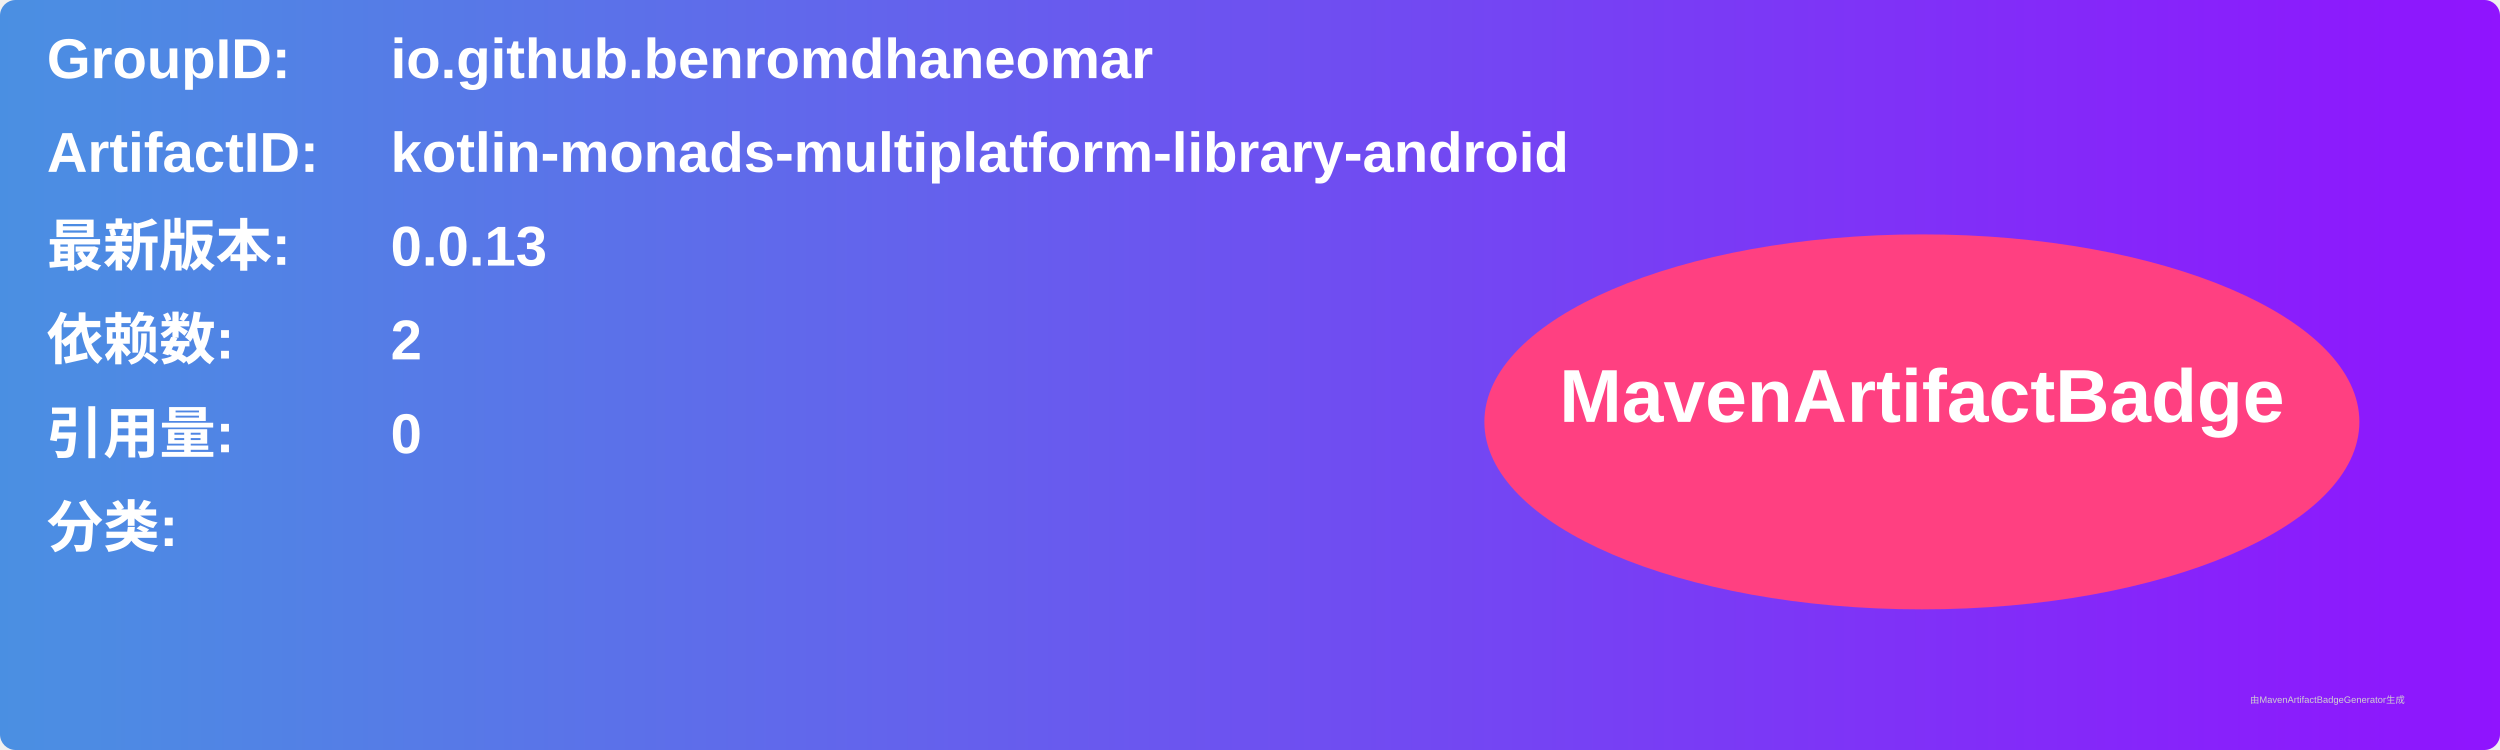
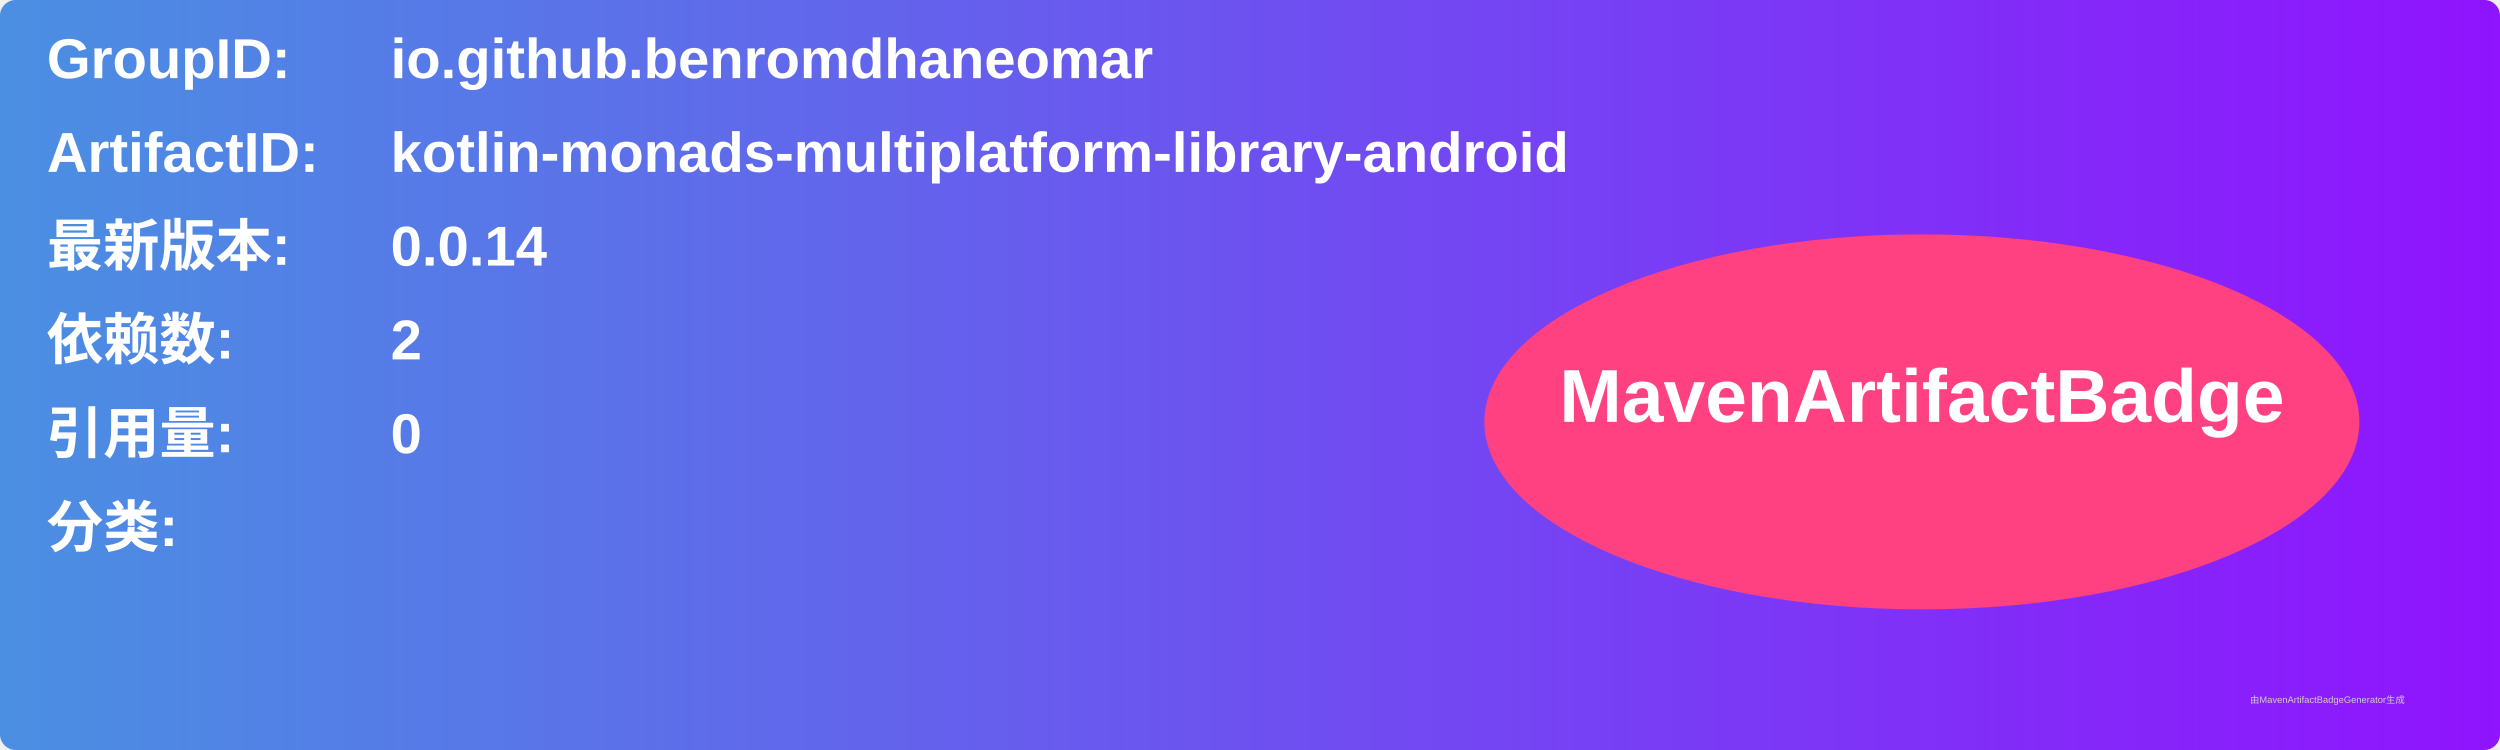
<svg xmlns="http://www.w3.org/2000/svg" width="800" height="240" viewBox="0 0 800 240">
  <linearGradient id="grad" x1="0%" y1="0%" x2="100%" y2="0%">
    <stop offset="0%" stop-color="#4a90e2" />
    <stop offset="100%" stop-color="#9013fe" />
  </linearGradient>
  <rect width="100%" height="100%" rx="5" ry="5" fill="url(#grad)" />
  <g transform="translate(15, 15)">
    <text x="0" y="10" font-family="Arial" font-size="18" fill="white" font-weight="bold" width="260">GroupID:</text>
    <text x="110" y="10" font-family="Arial" font-size="18" fill="white" font-weight="bold" width="460">io.github.benromdhaneomar</text>
    <text x="0" y="40" font-family="Arial" font-size="18" fill="white" font-weight="bold" width="260">ArtifactID:</text>
    <text x="110" y="40" font-family="Arial" font-size="18" fill="white" font-weight="bold" width="460">kotlin-monads-multiplatform-library-android</text>
    <text x="0" y="70" font-family="Arial" font-size="18" fill="white" font-weight="bold">最新版本:</text>
    <text x="110" y="70" font-family="Arial" font-size="18" fill="white" font-weight="bold">
-       <tspan font-weight="bold">0.0.13</tspan>
+       <tspan font-weight="bold">0.0.14</tspan>
    </text>
    <text x="0" y="100" font-family="Arial" font-size="18" fill="white" font-weight="bold">依赖数: </text>
    <text x="110" y="100" font-family="Arial" font-size="18" fill="white">
      <tspan font-weight="bold">2</tspan>
    </text>
    <text x="0" y="130" font-family="Arial" font-size="18" fill="white" font-weight="bold">引用量: </text>
    <text x="110" y="130" font-family="Arial" font-size="18" fill="white">
      <tspan font-weight="bold">0</tspan>
    </text>
    <text x="0" y="160" font-family="Arial" font-size="18" fill="white" font-weight="bold">分类:</text>
    <text x="10" y="190" font-family="Arial" font-size="10" fill="white">
      <tspan font-weight="bold" />
    </text>
    <ellipse cx="600" cy="120" rx="140" ry="60" fill="#ff4081" />
    <text x="600" y="120" text-anchor="middle" font-family="Arial" font-size="24" fill="white" font-weight="bold">MavenArtifactBadge</text>
  </g>
  <text x="720" y="225" font-family="Arial" font-size="3" fill="#d0d0d0">由MavenArtifactBadgeGenerator生成</text>
</svg>
